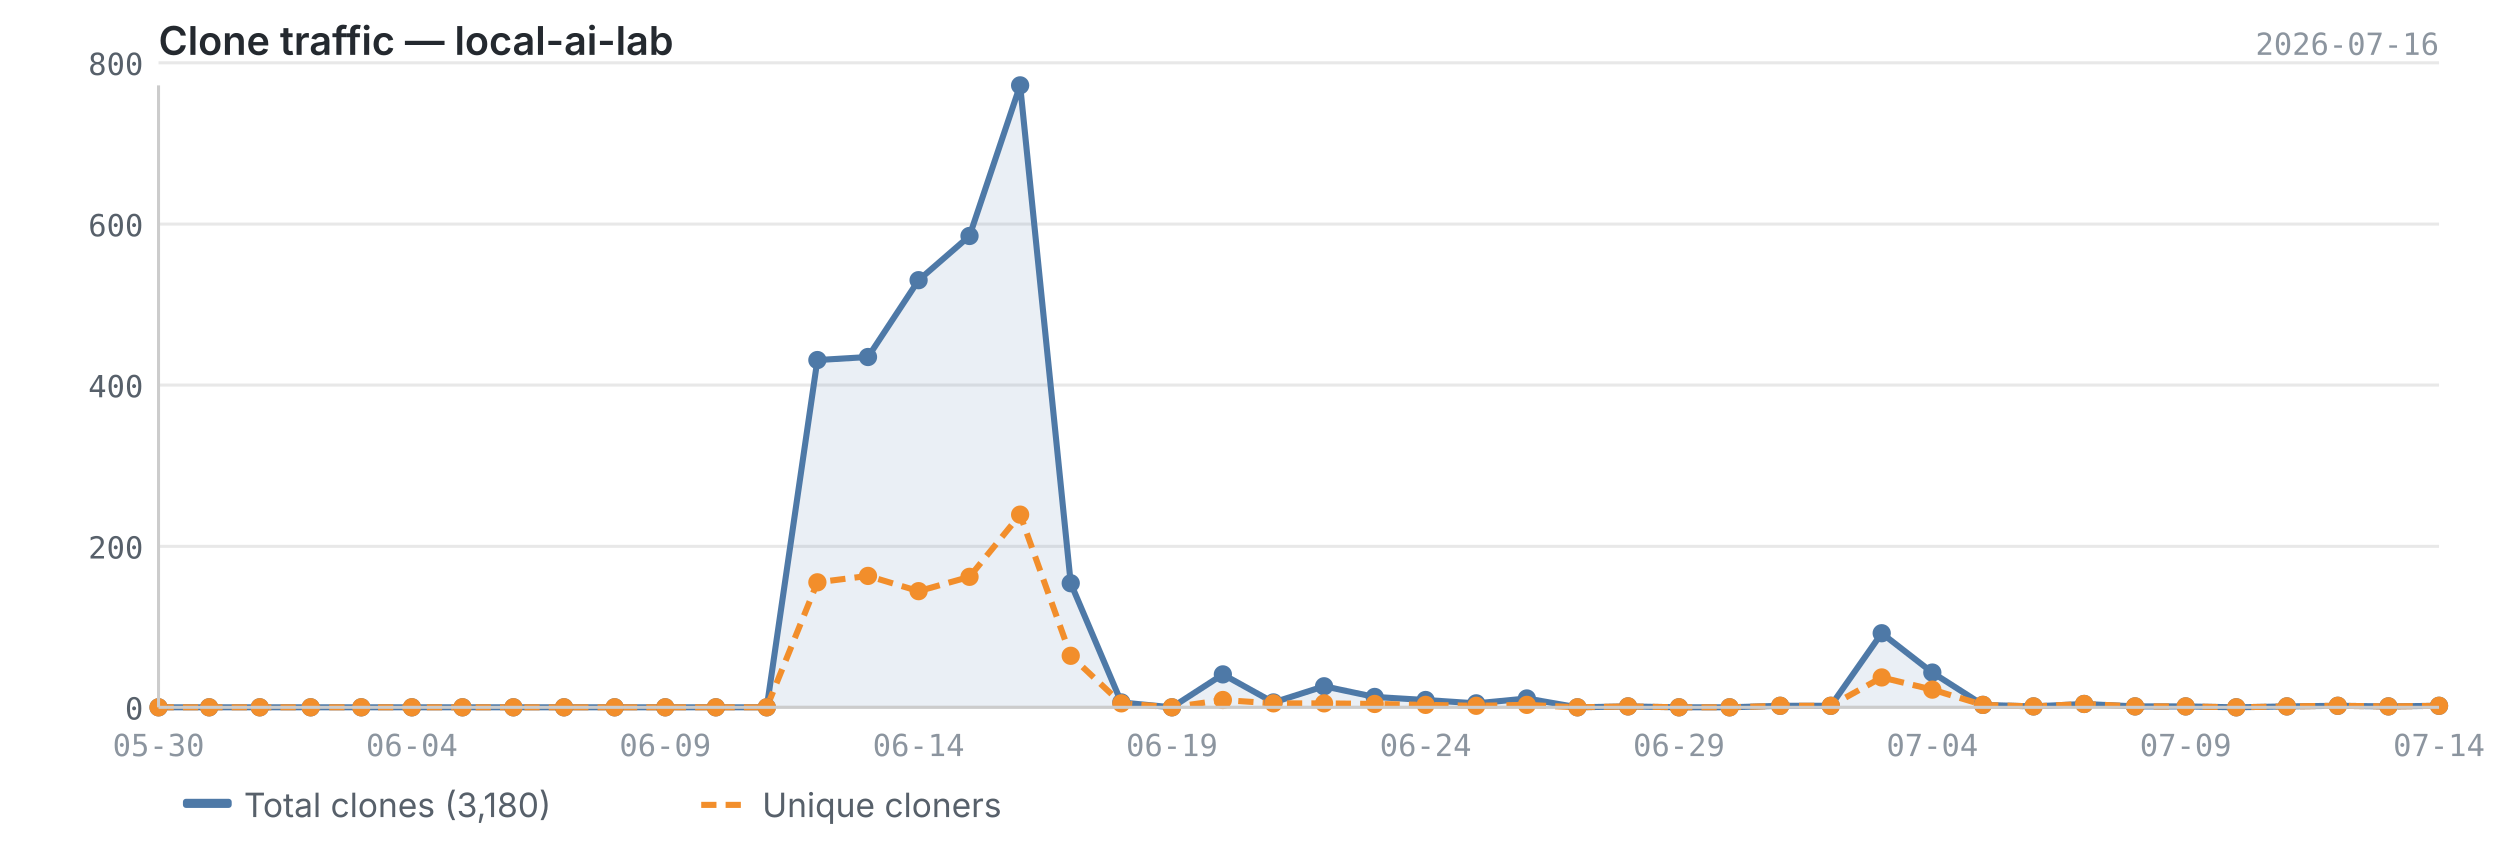
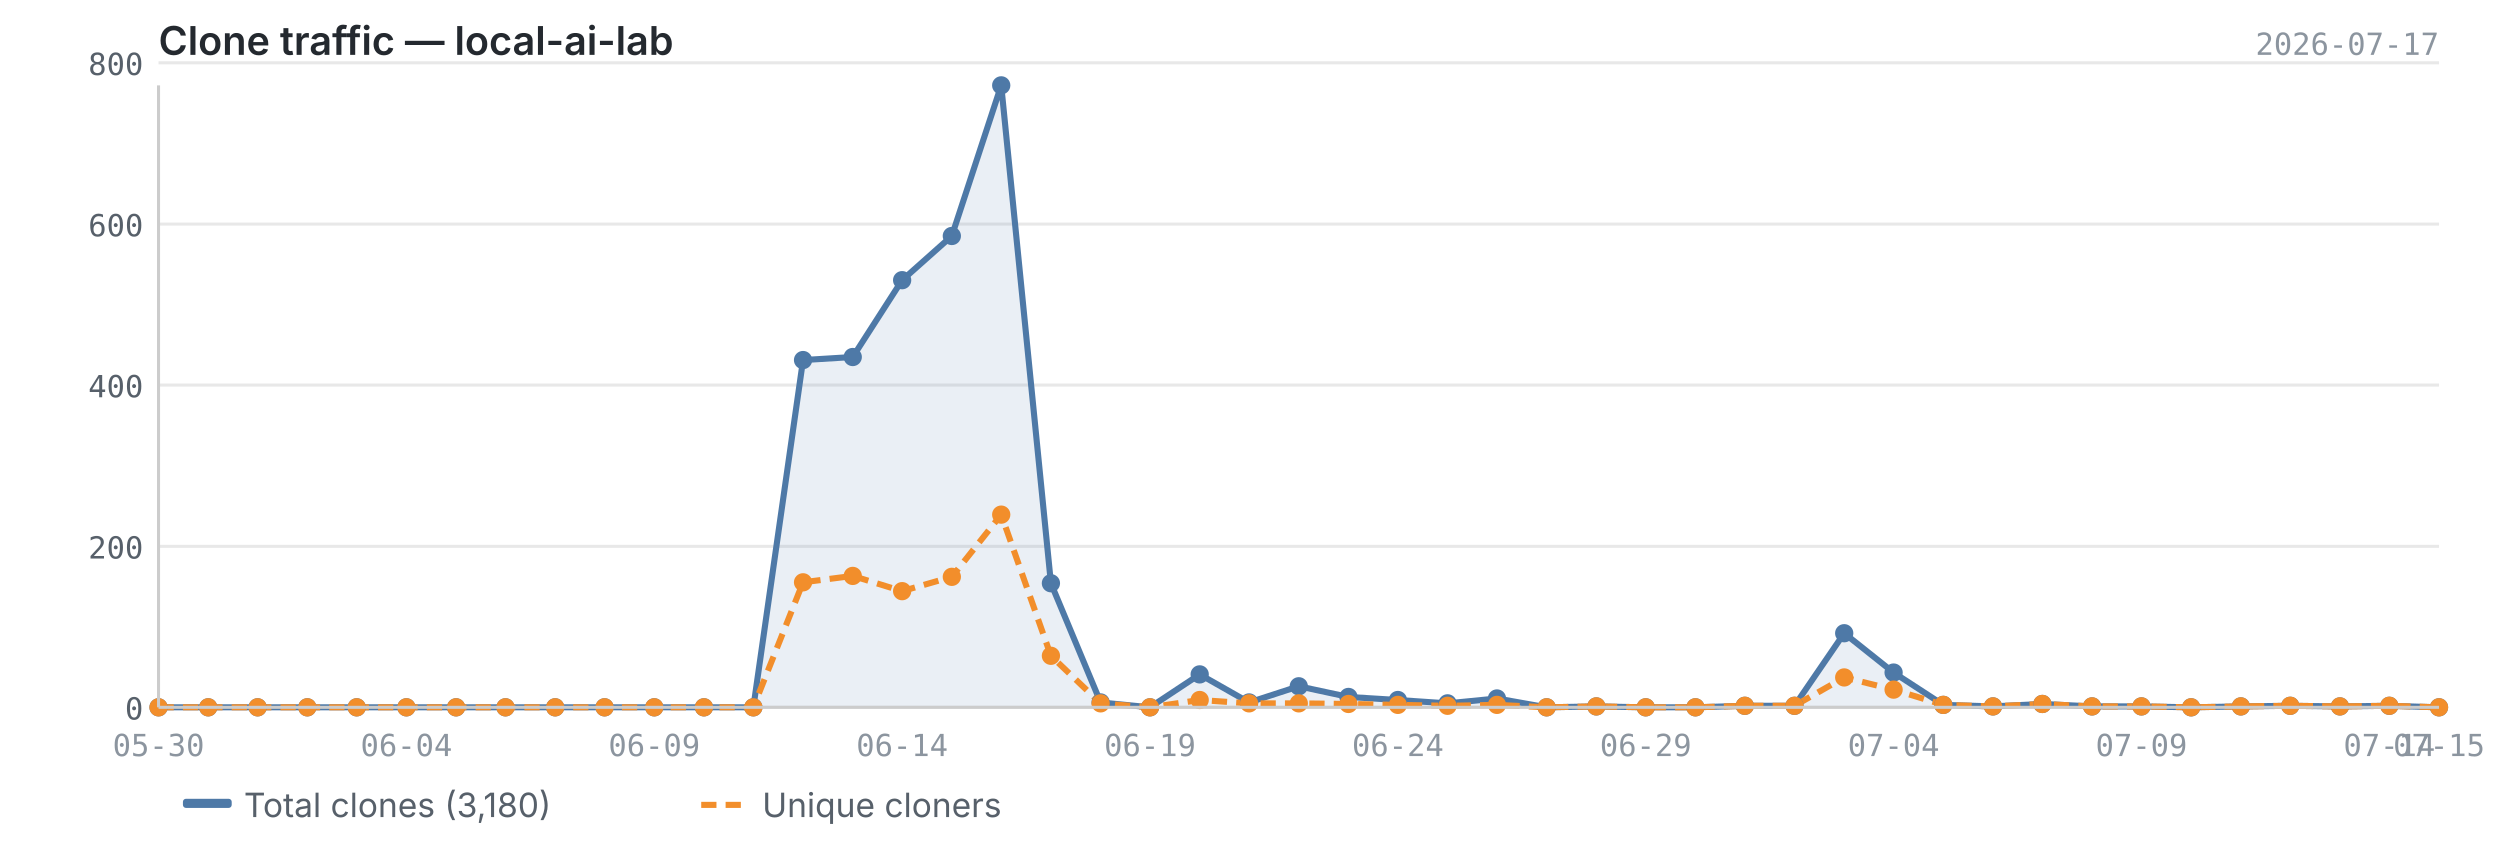
<svg xmlns="http://www.w3.org/2000/svg" viewBox="0 0 820 280" width="820" height="280">
  <text x="52" y="18" font-size="13" font-weight="600" fill="#24292f" font-family="-apple-system, BlinkMacSystemFont, 'Segoe UI', sans-serif">Clone traffic — local-ai-lab</text>
-   <text x="800" y="18" font-size="10" fill="#8c959f" font-family="ui-monospace, SFMono-Regular, 'SF Mono', Menlo, monospace" text-anchor="end">2026-07-16</text>
+   <text x="800" y="18" font-size="10" fill="#8c959f" font-family="ui-monospace, SFMono-Regular, 'SF Mono', Menlo, monospace" text-anchor="end">2026-07-17</text>
  <line x1="52" y1="232.0" x2="800" y2="232.0" stroke="#e8e8e8" stroke-width="1" />
  <line x1="52" y1="179.2" x2="800" y2="179.2" stroke="#e8e8e8" stroke-width="1" />
  <line x1="52" y1="126.3" x2="800" y2="126.3" stroke="#e8e8e8" stroke-width="1" />
  <line x1="52" y1="73.5" x2="800" y2="73.5" stroke="#e8e8e8" stroke-width="1" />
  <line x1="52" y1="20.6" x2="800" y2="20.6" stroke="#e8e8e8" stroke-width="1" />
-   <path d="M52.0,232.0 L52.0,232.0 L68.6,232.0 L85.2,232.0 L101.9,232.0 L118.5,232.0 L135.1,232.0 L151.7,232.0 L168.4,232.0 L185.0,232.0 L201.6,232.0 L218.2,232.0 L234.8,232.0 L251.5,232.0 L268.1,118.1 L284.7,117.1 L301.3,91.9 L318.0,77.4 L334.6,28.0 L351.2,191.3 L367.8,230.4 L384.4,232.0 L401.1,221.2 L417.7,230.4 L434.3,225.1 L450.9,228.6 L467.6,229.6 L484.2,230.7 L500.8,229.1 L517.4,232.0 L534.0,231.7 L550.7,232.0 L567.3,232.0 L583.9,231.5 L600.5,231.5 L617.2,207.7 L633.8,220.6 L650.4,231.2 L667.0,231.7 L683.6,230.9 L700.3,231.7 L716.9,231.7 L733.5,232.0 L750.1,231.7 L766.8,231.5 L783.4,231.7 L800.0,231.5 L800.0,232.0 L52.0,232.0Z" fill="#4e79a7" opacity="0.12" />
-   <polyline points="52.0,232.0 68.6,232.0 85.2,232.0 101.9,232.0 118.5,232.0 135.1,232.0 151.7,232.0 168.4,232.0 185.0,232.0 201.6,232.0 218.2,232.0 234.8,232.0 251.5,232.0 268.1,118.1 284.7,117.1 301.3,91.9 318.0,77.4 334.6,28.0 351.2,191.3 367.8,230.4 384.4,232.0 401.1,221.2 417.7,230.4 434.3,225.1 450.9,228.6 467.6,229.6 484.2,230.7 500.8,229.1 517.4,232.0 534.0,231.7 550.7,232.0 567.3,232.0 583.9,231.5 600.5,231.5 617.2,207.7 633.8,220.6 650.4,231.2 667.0,231.7 683.6,230.9 700.3,231.7 716.9,231.7 733.5,232.0 750.1,231.7 766.8,231.5 783.4,231.7 800.0,231.5" fill="none" stroke="#4e79a7" stroke-width="2" stroke-linejoin="round" />
-   <polyline points="52.0,232.0 68.6,232.0 85.2,232.0 101.9,232.0 118.5,232.0 135.1,232.0 151.7,232.0 168.4,232.0 185.0,232.0 201.6,232.0 218.2,232.0 234.8,232.0 251.5,232.0 268.1,191.0 284.7,188.9 301.3,193.9 318.0,189.2 334.6,168.8 351.2,215.1 367.8,230.7 384.4,232.0 401.1,229.6 417.7,230.7 434.3,230.7 450.9,230.9 467.6,231.2 484.2,231.5 500.8,231.2 517.4,232.0 534.0,231.7 550.7,232.0 567.3,232.0 583.9,231.5 600.5,231.5 617.2,222.2 633.8,226.2 650.4,231.2 667.0,231.7 683.6,230.9 700.3,231.7 716.9,231.7 733.5,232.0 750.1,231.7 766.8,231.5 783.4,231.7 800.0,231.5" fill="none" stroke="#f28e2b" stroke-width="2" stroke-linejoin="round" stroke-dasharray="5,3" />
+   <path d="M52.0,232.0 L52.0,232.0 L68.3,232.0 L84.5,232.0 L100.8,232.0 L117.0,232.0 L133.3,232.0 L149.6,232.0 L165.8,232.0 L182.1,232.0 L198.3,232.0 L214.6,232.0 L230.9,232.0 L247.1,232.0 L263.4,118.1 L279.7,117.1 L295.9,91.9 L312.2,77.4 L328.4,28.0 L344.7,191.3 L361.0,230.4 L377.2,232.0 L393.5,221.2 L409.7,230.4 L426.0,225.1 L442.3,228.6 L458.5,229.6 L474.8,230.7 L491.0,229.1 L507.3,232.0 L523.6,231.7 L539.8,232.0 L556.1,232.0 L572.3,231.5 L588.6,231.5 L604.9,207.7 L621.1,220.6 L637.4,231.2 L653.7,231.7 L669.9,230.9 L686.2,231.7 L702.4,231.7 L718.7,232.0 L735.0,231.7 L751.2,231.5 L767.5,231.7 L783.7,231.5 L800.0,232.0 L800.0,232.0 L52.0,232.0Z" fill="#4e79a7" opacity="0.12" />
+   <polyline points="52.0,232.0 68.3,232.0 84.5,232.0 100.8,232.0 117.0,232.0 133.3,232.0 149.6,232.0 165.8,232.0 182.1,232.0 198.3,232.0 214.6,232.0 230.9,232.0 247.1,232.0 263.4,118.1 279.7,117.1 295.9,91.9 312.2,77.4 328.4,28.0 344.7,191.3 361.0,230.4 377.2,232.0 393.5,221.2 409.7,230.4 426.0,225.1 442.3,228.6 458.5,229.6 474.8,230.7 491.0,229.1 507.3,232.0 523.6,231.7 539.8,232.0 556.1,232.0 572.3,231.5 588.6,231.5 604.9,207.7 621.1,220.6 637.4,231.2 653.7,231.7 669.9,230.9 686.2,231.7 702.4,231.7 718.7,232.0 735.0,231.7 751.2,231.5 767.5,231.7 783.7,231.5 800.0,232.0" fill="none" stroke="#4e79a7" stroke-width="2" stroke-linejoin="round" />
+   <polyline points="52.0,232.0 68.3,232.0 84.5,232.0 100.8,232.0 117.0,232.0 133.3,232.0 149.6,232.0 165.8,232.0 182.1,232.0 198.3,232.0 214.6,232.0 230.9,232.0 247.1,232.0 263.4,191.0 279.7,188.9 295.9,193.9 312.2,189.2 328.4,168.8 344.7,215.1 361.0,230.7 377.2,232.0 393.5,229.6 409.7,230.7 426.0,230.7 442.3,230.9 458.5,231.2 474.8,231.5 491.0,231.2 507.3,232.0 523.6,231.7 539.8,232.0 556.1,232.0 572.3,231.5 588.6,231.5 604.9,222.2 621.1,226.2 637.4,231.2 653.7,231.7 669.9,230.9 686.2,231.7 702.4,231.7 718.7,232.0 735.0,231.7 751.2,231.5 767.5,231.7 783.7,231.5 800.0,232.0" fill="none" stroke="#f28e2b" stroke-width="2" stroke-linejoin="round" stroke-dasharray="5,3" />
  <circle cx="52.0" cy="232.0" r="3" fill="#4e79a7" />
-   <circle cx="68.6" cy="232.0" r="3" fill="#4e79a7" />
-   <circle cx="85.2" cy="232.0" r="3" fill="#4e79a7" />
-   <circle cx="101.9" cy="232.0" r="3" fill="#4e79a7" />
-   <circle cx="118.5" cy="232.0" r="3" fill="#4e79a7" />
-   <circle cx="135.1" cy="232.0" r="3" fill="#4e79a7" />
-   <circle cx="151.7" cy="232.0" r="3" fill="#4e79a7" />
-   <circle cx="168.4" cy="232.0" r="3" fill="#4e79a7" />
-   <circle cx="185.0" cy="232.0" r="3" fill="#4e79a7" />
-   <circle cx="201.6" cy="232.0" r="3" fill="#4e79a7" />
-   <circle cx="218.2" cy="232.0" r="3" fill="#4e79a7" />
-   <circle cx="234.8" cy="232.0" r="3" fill="#4e79a7" />
-   <circle cx="251.5" cy="232.0" r="3" fill="#4e79a7" />
-   <circle cx="268.1" cy="118.1" r="3" fill="#4e79a7" />
-   <circle cx="284.7" cy="117.1" r="3" fill="#4e79a7" />
-   <circle cx="301.3" cy="91.9" r="3" fill="#4e79a7" />
-   <circle cx="318.0" cy="77.4" r="3" fill="#4e79a7" />
-   <circle cx="334.6" cy="28.0" r="3" fill="#4e79a7" />
-   <circle cx="351.2" cy="191.3" r="3" fill="#4e79a7" />
-   <circle cx="367.8" cy="230.4" r="3" fill="#4e79a7" />
-   <circle cx="384.4" cy="232.0" r="3" fill="#4e79a7" />
-   <circle cx="401.1" cy="221.2" r="3" fill="#4e79a7" />
-   <circle cx="417.7" cy="230.4" r="3" fill="#4e79a7" />
-   <circle cx="434.3" cy="225.1" r="3" fill="#4e79a7" />
-   <circle cx="450.9" cy="228.6" r="3" fill="#4e79a7" />
-   <circle cx="467.6" cy="229.6" r="3" fill="#4e79a7" />
-   <circle cx="484.2" cy="230.7" r="3" fill="#4e79a7" />
-   <circle cx="500.8" cy="229.1" r="3" fill="#4e79a7" />
-   <circle cx="517.4" cy="232.0" r="3" fill="#4e79a7" />
-   <circle cx="534.0" cy="231.7" r="3" fill="#4e79a7" />
-   <circle cx="550.7" cy="232.0" r="3" fill="#4e79a7" />
-   <circle cx="567.3" cy="232.0" r="3" fill="#4e79a7" />
-   <circle cx="583.9" cy="231.5" r="3" fill="#4e79a7" />
-   <circle cx="600.5" cy="231.5" r="3" fill="#4e79a7" />
-   <circle cx="617.2" cy="207.7" r="3" fill="#4e79a7" />
-   <circle cx="633.8" cy="220.6" r="3" fill="#4e79a7" />
-   <circle cx="650.4" cy="231.2" r="3" fill="#4e79a7" />
-   <circle cx="667.0" cy="231.7" r="3" fill="#4e79a7" />
-   <circle cx="683.6" cy="230.9" r="3" fill="#4e79a7" />
-   <circle cx="700.3" cy="231.7" r="3" fill="#4e79a7" />
-   <circle cx="716.9" cy="231.7" r="3" fill="#4e79a7" />
-   <circle cx="733.5" cy="232.0" r="3" fill="#4e79a7" />
-   <circle cx="750.1" cy="231.7" r="3" fill="#4e79a7" />
-   <circle cx="766.8" cy="231.5" r="3" fill="#4e79a7" />
-   <circle cx="783.4" cy="231.7" r="3" fill="#4e79a7" />
-   <circle cx="800.0" cy="231.5" r="3" fill="#4e79a7" />
+   <circle cx="68.3" cy="232.0" r="3" fill="#4e79a7" />
+   <circle cx="84.5" cy="232.0" r="3" fill="#4e79a7" />
+   <circle cx="100.8" cy="232.0" r="3" fill="#4e79a7" />
+   <circle cx="117.0" cy="232.0" r="3" fill="#4e79a7" />
+   <circle cx="133.3" cy="232.0" r="3" fill="#4e79a7" />
+   <circle cx="149.6" cy="232.0" r="3" fill="#4e79a7" />
+   <circle cx="165.8" cy="232.0" r="3" fill="#4e79a7" />
+   <circle cx="182.1" cy="232.0" r="3" fill="#4e79a7" />
+   <circle cx="198.3" cy="232.0" r="3" fill="#4e79a7" />
+   <circle cx="214.6" cy="232.0" r="3" fill="#4e79a7" />
+   <circle cx="230.9" cy="232.0" r="3" fill="#4e79a7" />
+   <circle cx="247.1" cy="232.0" r="3" fill="#4e79a7" />
+   <circle cx="263.4" cy="118.1" r="3" fill="#4e79a7" />
+   <circle cx="279.7" cy="117.1" r="3" fill="#4e79a7" />
+   <circle cx="295.9" cy="91.9" r="3" fill="#4e79a7" />
+   <circle cx="312.2" cy="77.4" r="3" fill="#4e79a7" />
+   <circle cx="328.4" cy="28.0" r="3" fill="#4e79a7" />
+   <circle cx="344.7" cy="191.3" r="3" fill="#4e79a7" />
+   <circle cx="361.0" cy="230.4" r="3" fill="#4e79a7" />
+   <circle cx="377.2" cy="232.0" r="3" fill="#4e79a7" />
+   <circle cx="393.5" cy="221.2" r="3" fill="#4e79a7" />
+   <circle cx="409.7" cy="230.4" r="3" fill="#4e79a7" />
+   <circle cx="426.0" cy="225.1" r="3" fill="#4e79a7" />
+   <circle cx="442.3" cy="228.6" r="3" fill="#4e79a7" />
+   <circle cx="458.5" cy="229.6" r="3" fill="#4e79a7" />
+   <circle cx="474.8" cy="230.7" r="3" fill="#4e79a7" />
+   <circle cx="491.0" cy="229.1" r="3" fill="#4e79a7" />
+   <circle cx="507.3" cy="232.0" r="3" fill="#4e79a7" />
+   <circle cx="523.6" cy="231.7" r="3" fill="#4e79a7" />
+   <circle cx="539.8" cy="232.0" r="3" fill="#4e79a7" />
+   <circle cx="556.1" cy="232.0" r="3" fill="#4e79a7" />
+   <circle cx="572.3" cy="231.5" r="3" fill="#4e79a7" />
+   <circle cx="588.6" cy="231.5" r="3" fill="#4e79a7" />
+   <circle cx="604.9" cy="207.7" r="3" fill="#4e79a7" />
+   <circle cx="621.1" cy="220.6" r="3" fill="#4e79a7" />
+   <circle cx="637.4" cy="231.2" r="3" fill="#4e79a7" />
+   <circle cx="653.7" cy="231.7" r="3" fill="#4e79a7" />
+   <circle cx="669.9" cy="230.9" r="3" fill="#4e79a7" />
+   <circle cx="686.2" cy="231.7" r="3" fill="#4e79a7" />
+   <circle cx="702.4" cy="231.7" r="3" fill="#4e79a7" />
+   <circle cx="718.7" cy="232.0" r="3" fill="#4e79a7" />
+   <circle cx="735.0" cy="231.7" r="3" fill="#4e79a7" />
+   <circle cx="751.2" cy="231.5" r="3" fill="#4e79a7" />
+   <circle cx="767.5" cy="231.7" r="3" fill="#4e79a7" />
+   <circle cx="783.7" cy="231.5" r="3" fill="#4e79a7" />
+   <circle cx="800.0" cy="232.0" r="3" fill="#4e79a7" />
  <circle cx="52.0" cy="232.0" r="3" fill="#f28e2b" />
-   <circle cx="68.6" cy="232.0" r="3" fill="#f28e2b" />
-   <circle cx="85.2" cy="232.0" r="3" fill="#f28e2b" />
-   <circle cx="101.9" cy="232.0" r="3" fill="#f28e2b" />
-   <circle cx="118.5" cy="232.0" r="3" fill="#f28e2b" />
-   <circle cx="135.1" cy="232.0" r="3" fill="#f28e2b" />
-   <circle cx="151.7" cy="232.0" r="3" fill="#f28e2b" />
-   <circle cx="168.4" cy="232.0" r="3" fill="#f28e2b" />
-   <circle cx="185.0" cy="232.0" r="3" fill="#f28e2b" />
-   <circle cx="201.6" cy="232.0" r="3" fill="#f28e2b" />
-   <circle cx="218.2" cy="232.0" r="3" fill="#f28e2b" />
-   <circle cx="234.8" cy="232.0" r="3" fill="#f28e2b" />
-   <circle cx="251.5" cy="232.0" r="3" fill="#f28e2b" />
-   <circle cx="268.1" cy="191.0" r="3" fill="#f28e2b" />
-   <circle cx="284.7" cy="188.9" r="3" fill="#f28e2b" />
-   <circle cx="301.3" cy="193.9" r="3" fill="#f28e2b" />
-   <circle cx="318.0" cy="189.2" r="3" fill="#f28e2b" />
-   <circle cx="334.6" cy="168.8" r="3" fill="#f28e2b" />
-   <circle cx="351.2" cy="215.1" r="3" fill="#f28e2b" />
-   <circle cx="367.8" cy="230.7" r="3" fill="#f28e2b" />
-   <circle cx="384.4" cy="232.0" r="3" fill="#f28e2b" />
-   <circle cx="401.1" cy="229.6" r="3" fill="#f28e2b" />
-   <circle cx="417.7" cy="230.7" r="3" fill="#f28e2b" />
-   <circle cx="434.3" cy="230.7" r="3" fill="#f28e2b" />
-   <circle cx="450.9" cy="230.9" r="3" fill="#f28e2b" />
-   <circle cx="467.6" cy="231.2" r="3" fill="#f28e2b" />
-   <circle cx="484.2" cy="231.5" r="3" fill="#f28e2b" />
-   <circle cx="500.8" cy="231.2" r="3" fill="#f28e2b" />
-   <circle cx="517.4" cy="232.0" r="3" fill="#f28e2b" />
-   <circle cx="534.0" cy="231.7" r="3" fill="#f28e2b" />
-   <circle cx="550.7" cy="232.0" r="3" fill="#f28e2b" />
-   <circle cx="567.3" cy="232.0" r="3" fill="#f28e2b" />
-   <circle cx="583.9" cy="231.5" r="3" fill="#f28e2b" />
-   <circle cx="600.5" cy="231.5" r="3" fill="#f28e2b" />
-   <circle cx="617.2" cy="222.2" r="3" fill="#f28e2b" />
-   <circle cx="633.8" cy="226.2" r="3" fill="#f28e2b" />
-   <circle cx="650.4" cy="231.2" r="3" fill="#f28e2b" />
-   <circle cx="667.0" cy="231.7" r="3" fill="#f28e2b" />
-   <circle cx="683.6" cy="230.9" r="3" fill="#f28e2b" />
-   <circle cx="700.3" cy="231.7" r="3" fill="#f28e2b" />
-   <circle cx="716.9" cy="231.7" r="3" fill="#f28e2b" />
-   <circle cx="733.5" cy="232.0" r="3" fill="#f28e2b" />
-   <circle cx="750.1" cy="231.7" r="3" fill="#f28e2b" />
-   <circle cx="766.8" cy="231.5" r="3" fill="#f28e2b" />
-   <circle cx="783.4" cy="231.7" r="3" fill="#f28e2b" />
-   <circle cx="800.0" cy="231.5" r="3" fill="#f28e2b" />
+   <circle cx="68.3" cy="232.0" r="3" fill="#f28e2b" />
+   <circle cx="84.5" cy="232.0" r="3" fill="#f28e2b" />
+   <circle cx="100.8" cy="232.0" r="3" fill="#f28e2b" />
+   <circle cx="117.0" cy="232.0" r="3" fill="#f28e2b" />
+   <circle cx="133.3" cy="232.0" r="3" fill="#f28e2b" />
+   <circle cx="149.6" cy="232.0" r="3" fill="#f28e2b" />
+   <circle cx="165.8" cy="232.0" r="3" fill="#f28e2b" />
+   <circle cx="182.1" cy="232.0" r="3" fill="#f28e2b" />
+   <circle cx="198.3" cy="232.0" r="3" fill="#f28e2b" />
+   <circle cx="214.6" cy="232.0" r="3" fill="#f28e2b" />
+   <circle cx="230.9" cy="232.0" r="3" fill="#f28e2b" />
+   <circle cx="247.1" cy="232.0" r="3" fill="#f28e2b" />
+   <circle cx="263.4" cy="191.0" r="3" fill="#f28e2b" />
+   <circle cx="279.7" cy="188.9" r="3" fill="#f28e2b" />
+   <circle cx="295.9" cy="193.9" r="3" fill="#f28e2b" />
+   <circle cx="312.2" cy="189.2" r="3" fill="#f28e2b" />
+   <circle cx="328.4" cy="168.8" r="3" fill="#f28e2b" />
+   <circle cx="344.7" cy="215.1" r="3" fill="#f28e2b" />
+   <circle cx="361.0" cy="230.7" r="3" fill="#f28e2b" />
+   <circle cx="377.2" cy="232.0" r="3" fill="#f28e2b" />
+   <circle cx="393.5" cy="229.6" r="3" fill="#f28e2b" />
+   <circle cx="409.7" cy="230.7" r="3" fill="#f28e2b" />
+   <circle cx="426.0" cy="230.7" r="3" fill="#f28e2b" />
+   <circle cx="442.3" cy="230.9" r="3" fill="#f28e2b" />
+   <circle cx="458.5" cy="231.2" r="3" fill="#f28e2b" />
+   <circle cx="474.8" cy="231.5" r="3" fill="#f28e2b" />
+   <circle cx="491.0" cy="231.2" r="3" fill="#f28e2b" />
+   <circle cx="507.3" cy="232.0" r="3" fill="#f28e2b" />
+   <circle cx="523.6" cy="231.7" r="3" fill="#f28e2b" />
+   <circle cx="539.8" cy="232.0" r="3" fill="#f28e2b" />
+   <circle cx="556.1" cy="232.0" r="3" fill="#f28e2b" />
+   <circle cx="572.3" cy="231.5" r="3" fill="#f28e2b" />
+   <circle cx="588.6" cy="231.5" r="3" fill="#f28e2b" />
+   <circle cx="604.9" cy="222.2" r="3" fill="#f28e2b" />
+   <circle cx="621.1" cy="226.2" r="3" fill="#f28e2b" />
+   <circle cx="637.4" cy="231.2" r="3" fill="#f28e2b" />
+   <circle cx="653.7" cy="231.7" r="3" fill="#f28e2b" />
+   <circle cx="669.9" cy="230.9" r="3" fill="#f28e2b" />
+   <circle cx="686.2" cy="231.7" r="3" fill="#f28e2b" />
+   <circle cx="702.4" cy="231.7" r="3" fill="#f28e2b" />
+   <circle cx="718.7" cy="232.0" r="3" fill="#f28e2b" />
+   <circle cx="735.0" cy="231.7" r="3" fill="#f28e2b" />
+   <circle cx="751.2" cy="231.5" r="3" fill="#f28e2b" />
+   <circle cx="767.5" cy="231.7" r="3" fill="#f28e2b" />
+   <circle cx="783.7" cy="231.5" r="3" fill="#f28e2b" />
+   <circle cx="800.0" cy="232.0" r="3" fill="#f28e2b" />
  <line x1="52" y1="28" x2="52" y2="232" stroke="#cccccc" stroke-width="1" />
  <line x1="52" y1="232" x2="800" y2="232" stroke="#cccccc" stroke-width="1" />
  <text x="47" y="236.0" text-anchor="end" font-size="10" fill="#57606a" font-family="ui-monospace, SFMono-Regular, 'SF Mono', Menlo, monospace">0</text>
  <text x="47" y="183.2" text-anchor="end" font-size="10" fill="#57606a" font-family="ui-monospace, SFMono-Regular, 'SF Mono', Menlo, monospace">200</text>
  <text x="47" y="130.3" text-anchor="end" font-size="10" fill="#57606a" font-family="ui-monospace, SFMono-Regular, 'SF Mono', Menlo, monospace">400</text>
  <text x="47" y="77.5" text-anchor="end" font-size="10" fill="#57606a" font-family="ui-monospace, SFMono-Regular, 'SF Mono', Menlo, monospace">600</text>
  <text x="47" y="24.6" text-anchor="end" font-size="10" fill="#57606a" font-family="ui-monospace, SFMono-Regular, 'SF Mono', Menlo, monospace">800</text>
  <text x="52.0" y="248" text-anchor="middle" font-size="10" fill="#8c959f" font-family="ui-monospace, SFMono-Regular, 'SF Mono', Menlo, monospace">05-30</text>
-   <text x="633.8" y="248" text-anchor="middle" font-size="10" fill="#8c959f" font-family="ui-monospace, SFMono-Regular, 'SF Mono', Menlo, monospace">07-04</text>
-   <text x="135.1" y="248" text-anchor="middle" font-size="10" fill="#8c959f" font-family="ui-monospace, SFMono-Regular, 'SF Mono', Menlo, monospace">06-04</text>
-   <text x="716.9" y="248" text-anchor="middle" font-size="10" fill="#8c959f" font-family="ui-monospace, SFMono-Regular, 'SF Mono', Menlo, monospace">07-09</text>
-   <text x="218.2" y="248" text-anchor="middle" font-size="10" fill="#8c959f" font-family="ui-monospace, SFMono-Regular, 'SF Mono', Menlo, monospace">06-09</text>
-   <text x="800.0" y="248" text-anchor="middle" font-size="10" fill="#8c959f" font-family="ui-monospace, SFMono-Regular, 'SF Mono', Menlo, monospace">07-14</text>
-   <text x="301.3" y="248" text-anchor="middle" font-size="10" fill="#8c959f" font-family="ui-monospace, SFMono-Regular, 'SF Mono', Menlo, monospace">06-14</text>
-   <text x="384.4" y="248" text-anchor="middle" font-size="10" fill="#8c959f" font-family="ui-monospace, SFMono-Regular, 'SF Mono', Menlo, monospace">06-19</text>
-   <text x="467.6" y="248" text-anchor="middle" font-size="10" fill="#8c959f" font-family="ui-monospace, SFMono-Regular, 'SF Mono', Menlo, monospace">06-24</text>
-   <text x="550.7" y="248" text-anchor="middle" font-size="10" fill="#8c959f" font-family="ui-monospace, SFMono-Regular, 'SF Mono', Menlo, monospace">06-29</text>
+   <text x="621.1" y="248" text-anchor="middle" font-size="10" fill="#8c959f" font-family="ui-monospace, SFMono-Regular, 'SF Mono', Menlo, monospace">07-04</text>
+   <text x="133.3" y="248" text-anchor="middle" font-size="10" fill="#8c959f" font-family="ui-monospace, SFMono-Regular, 'SF Mono', Menlo, monospace">06-04</text>
+   <text x="702.4" y="248" text-anchor="middle" font-size="10" fill="#8c959f" font-family="ui-monospace, SFMono-Regular, 'SF Mono', Menlo, monospace">07-09</text>
+   <text x="214.6" y="248" text-anchor="middle" font-size="10" fill="#8c959f" font-family="ui-monospace, SFMono-Regular, 'SF Mono', Menlo, monospace">06-09</text>
+   <text x="783.7" y="248" text-anchor="middle" font-size="10" fill="#8c959f" font-family="ui-monospace, SFMono-Regular, 'SF Mono', Menlo, monospace">07-14</text>
+   <text x="800.0" y="248" text-anchor="middle" font-size="10" fill="#8c959f" font-family="ui-monospace, SFMono-Regular, 'SF Mono', Menlo, monospace">07-15</text>
+   <text x="295.9" y="248" text-anchor="middle" font-size="10" fill="#8c959f" font-family="ui-monospace, SFMono-Regular, 'SF Mono', Menlo, monospace">06-14</text>
+   <text x="377.2" y="248" text-anchor="middle" font-size="10" fill="#8c959f" font-family="ui-monospace, SFMono-Regular, 'SF Mono', Menlo, monospace">06-19</text>
+   <text x="458.5" y="248" text-anchor="middle" font-size="10" fill="#8c959f" font-family="ui-monospace, SFMono-Regular, 'SF Mono', Menlo, monospace">06-24</text>
+   <text x="539.8" y="248" text-anchor="middle" font-size="10" fill="#8c959f" font-family="ui-monospace, SFMono-Regular, 'SF Mono', Menlo, monospace">06-29</text>
  <rect x="60" y="262" width="16" height="3" fill="#4e79a7" rx="1" />
  <text x="80" y="268" font-size="11" fill="#57606a" font-family="-apple-system, BlinkMacSystemFont, 'Segoe UI', sans-serif">Total clones (3,180)</text>
  <line x1="230" y1="264" x2="246" y2="264" stroke="#f28e2b" stroke-width="2" stroke-dasharray="5,3" />
  <text x="250" y="268" font-size="11" fill="#57606a" font-family="-apple-system, BlinkMacSystemFont, 'Segoe UI', sans-serif">Unique cloners</text>
</svg>
